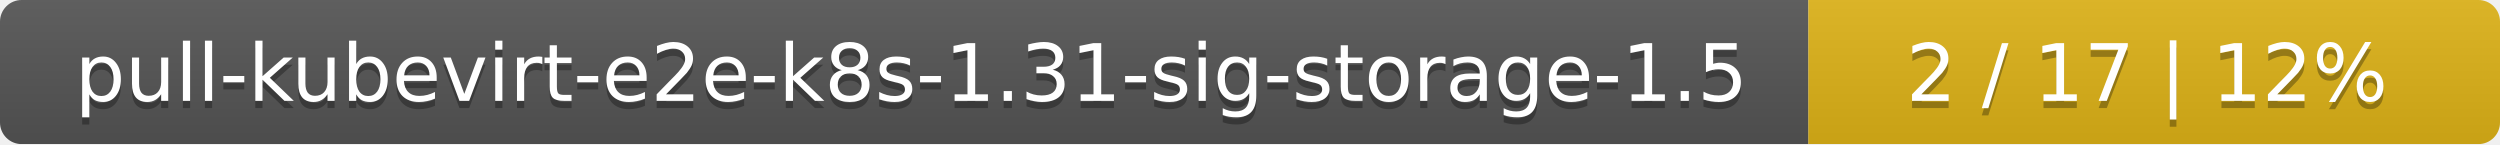
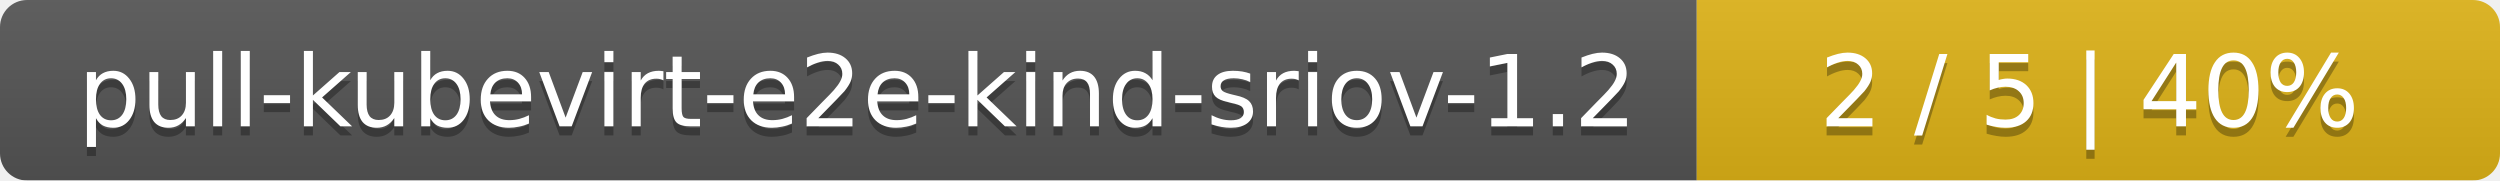
- <svg xmlns="http://www.w3.org/2000/svg" width="347" height="20">
+ <svg xmlns="http://www.w3.org/2000/svg" width="277" height="20">
  <linearGradient id="smooth" x2="0" y2="100%">
    <stop offset="0" stop-color="#bbb" stop-opacity=".1" />
    <stop offset="1" stop-opacity=".1" />
  </linearGradient>
  <mask id="round">
-     <rect width="347" height="20" rx="3" fill="#fff" />
+     <rect width="277" height="20" rx="3" fill="#fff" />
  </mask>
  <g mask="url(#round)">
-     <rect width="251" height="20" fill="#555" />
-     <rect x="251" width="96" height="20" fill="#dfb317" />
-     <rect width="347" height="20" fill="url(#smooth)" />
+     <rect width="188" height="20" fill="#555" />
+     <rect x="188" width="89" height="20" fill="#dfb317" />
+     <rect width="277" height="20" fill="url(#smooth)" />
  </g>
  <g fill="#fff" text-anchor="middle" font-family="DejaVu Sans,Verdana,Geneva,sans-serif" font-size="11">
-     <text x="126.5" y="15" fill="#010101" fill-opacity=".3">pull-kubevirt-e2e-k8s-1.31-sig-storage-1.5</text>
-     <text x="126.5" y="14">pull-kubevirt-e2e-k8s-1.31-sig-storage-1.5</text>
-     <text x="298" y="15" fill="#010101" fill-opacity=".3">2 / 17    |    12%</text>
-     <text x="298" y="14">2 / 17    |    12%</text>
+     <text x="95" y="15" fill="#010101" fill-opacity=".3">pull-kubevirt-e2e-kind-sriov-1.2</text>
+     <text x="95" y="14">pull-kubevirt-e2e-kind-sriov-1.2</text>
+     <text x="231.5" y="15" fill="#010101" fill-opacity=".3">2 / 5    |    40%</text>
+     <text x="231.5" y="14">2 / 5    |    40%</text>
  </g>
</svg>
